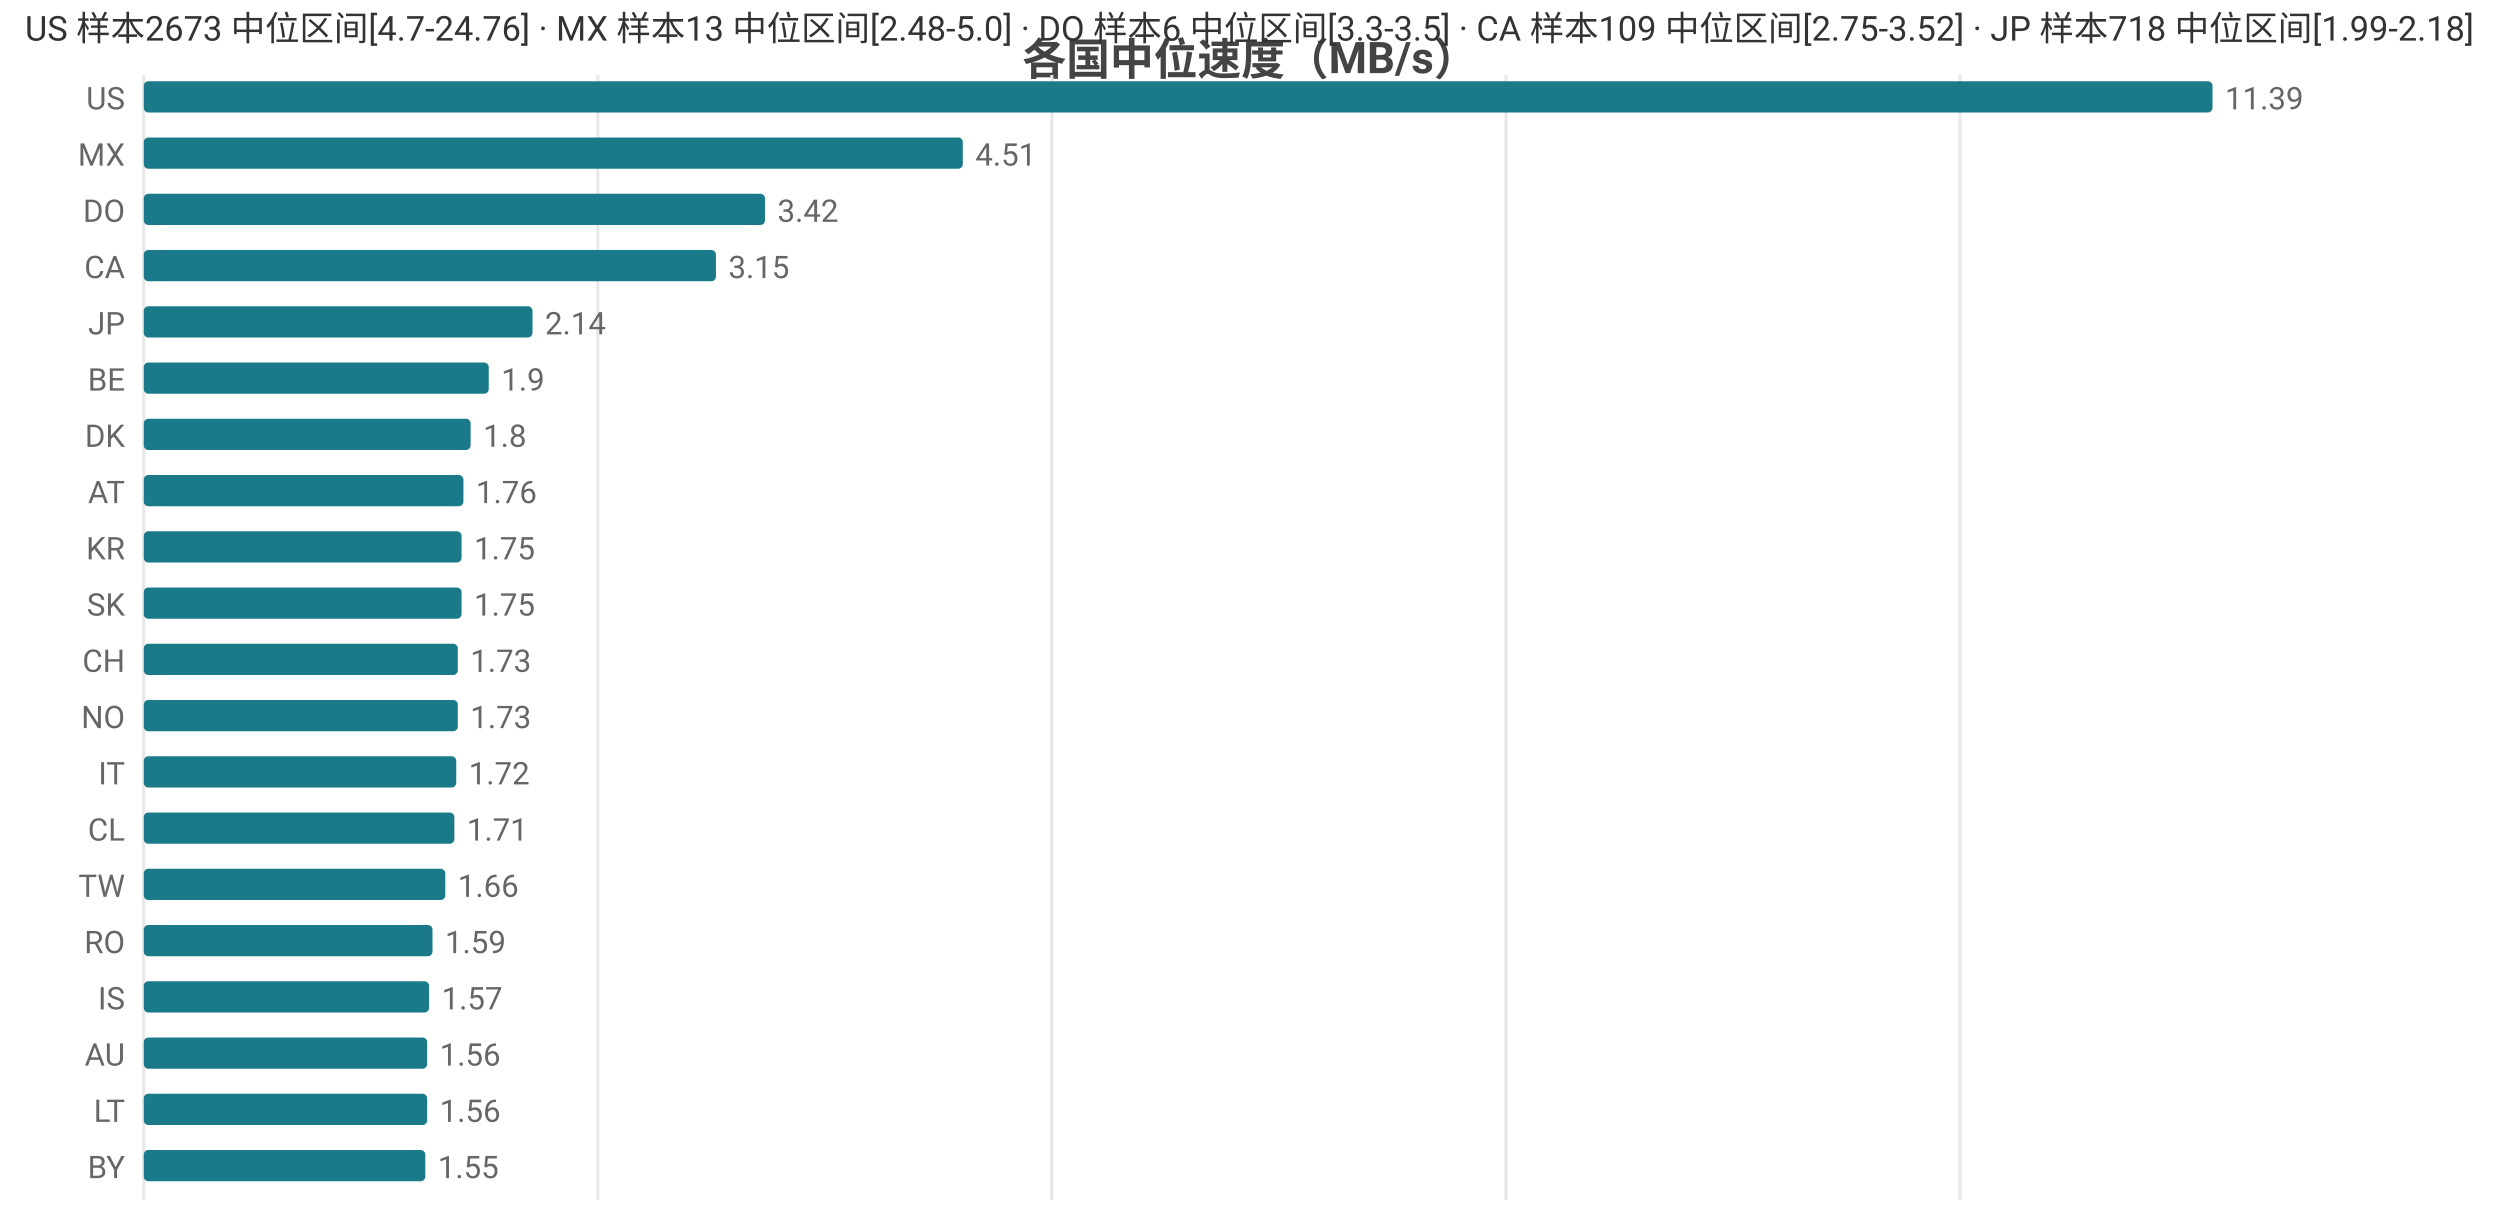
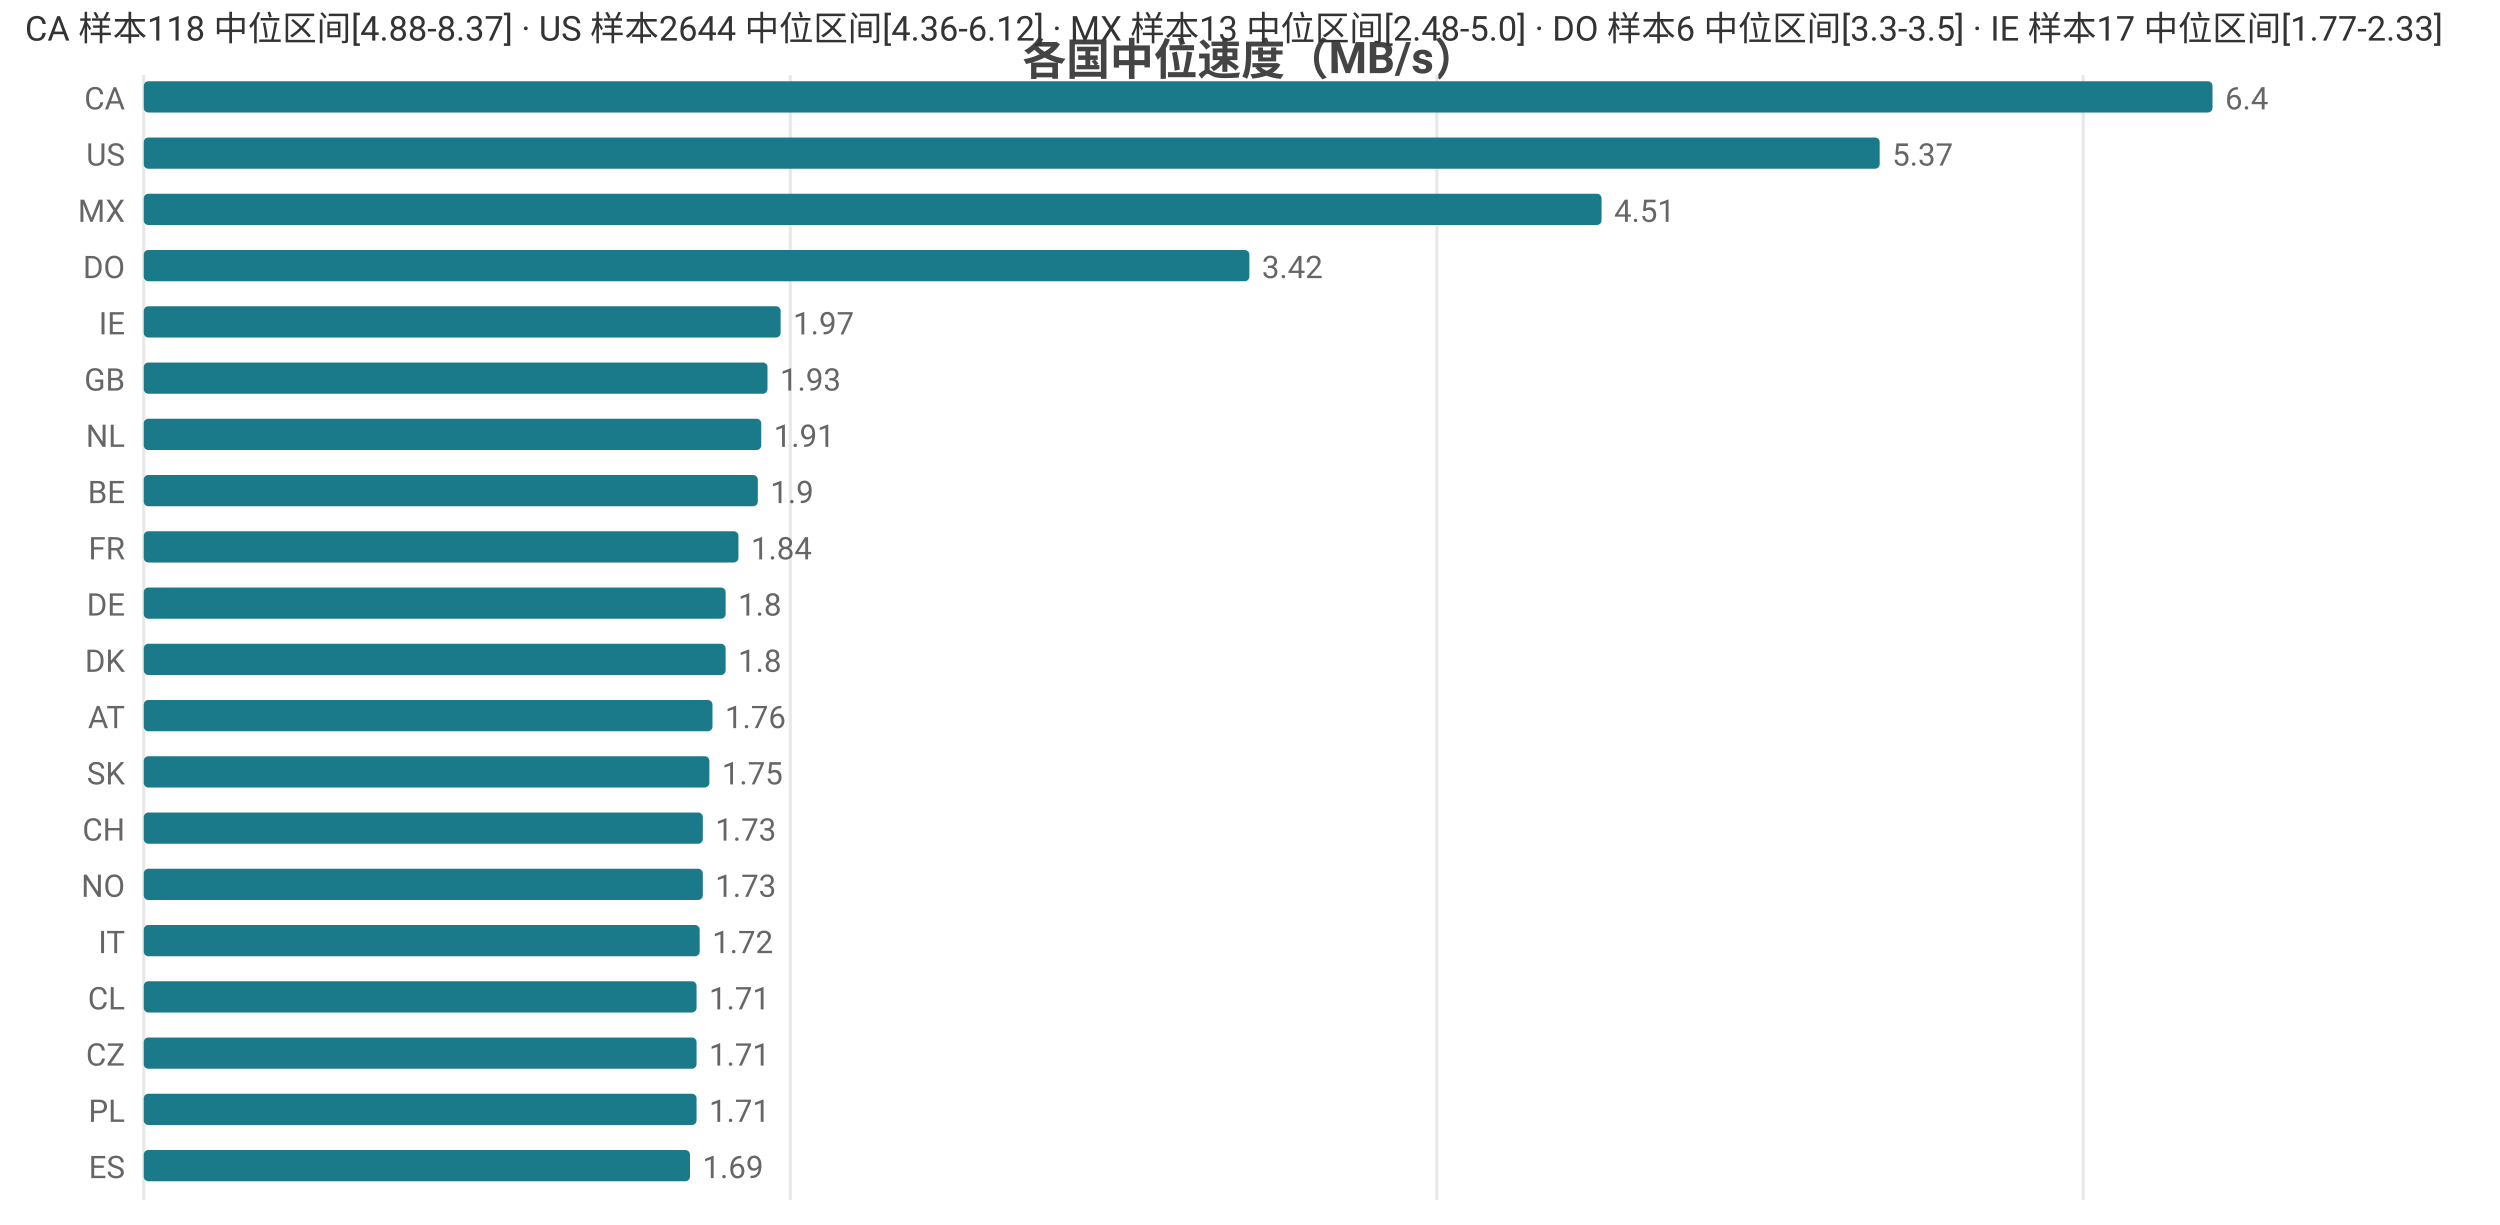
<svg xmlns="http://www.w3.org/2000/svg" width="800" height="392" viewBox="0 0 800 392">
  <rect width="800" height="392" fill="#ffffff" />
  <style>text{font-family:system-ui,-apple-system,'Segoe UI',Roboto,'PingFang SC','Microsoft YaHei','Noto Sans CJK SC',sans-serif}.g{stroke:#e8e8e8;stroke-width:1}.a{stroke:#999;stroke-width:1}.t{font-size:10px;fill:#666}.m{font-size:10px;text-anchor:middle;fill:#666}.e{font-size:10px;text-anchor:end;fill:#666}.l{font-size:11px;fill:#333}.tt{font-size:14px;font-weight:600;text-anchor:middle;fill:#444}.em{font-size:13px;text-anchor:middle;fill:#999}</style>
  <text class="tt" x="400.0" y="24">各国中位速度（MB/s）</text>
  <line class="g" x1="46" y1="24" x2="46" y2="384" />
-   <line class="g" x1="191.3" y1="24" x2="191.3" y2="384" />
-   <line class="g" x1="336.6" y1="24" x2="336.6" y2="384" />
-   <line class="g" x1="481.9" y1="24" x2="481.9" y2="384" />
-   <line class="g" x1="627.2" y1="24" x2="627.2" y2="384" />
-   <text class="e" x="40" y="35">US</text>
+   <line class="g" x1="252.9" y1="24" x2="252.9" y2="384" />
+   <line class="g" x1="459.8" y1="24" x2="459.8" y2="384" />
+   <line class="g" x1="666.6" y1="24" x2="666.6" y2="384" />
+   <text class="e" x="40" y="35">CA</text>
  <rect x="46" y="26" width="662" height="10" fill="#1a7a8a" rx="1.5" />
-   <text class="t" x="712" y="35">11.39</text>
-   <text class="e" x="40" y="53">MX</text>
-   <rect x="46" y="44" width="262.1" height="10" fill="#1a7a8a" rx="1.5" />
-   <text class="t" x="312.1" y="53">4.51</text>
-   <text class="e" x="40" y="71">DO</text>
-   <rect x="46" y="62" width="198.8" height="10" fill="#1a7a8a" rx="1.5" />
-   <text class="t" x="248.8" y="71">3.42</text>
-   <text class="e" x="40" y="89">CA</text>
-   <rect x="46" y="80" width="183.1" height="10" fill="#1a7a8a" rx="1.5" />
-   <text class="t" x="233.1" y="89">3.15</text>
-   <text class="e" x="40" y="107">JP</text>
-   <rect x="46" y="98" width="124.4" height="10" fill="#1a7a8a" rx="1.5" />
-   <text class="t" x="174.4" y="107">2.14</text>
-   <text class="e" x="40" y="125">BE</text>
-   <rect x="46" y="116" width="110.4" height="10" fill="#1a7a8a" rx="1.5" />
-   <text class="t" x="160.4" y="125">1.9</text>
-   <text class="e" x="40" y="143">DK</text>
-   <rect x="46" y="134" width="104.6" height="10" fill="#1a7a8a" rx="1.5" />
-   <text class="t" x="154.6" y="143">1.8</text>
-   <text class="e" x="40" y="161">AT</text>
-   <rect x="46" y="152" width="102.3" height="10" fill="#1a7a8a" rx="1.5" />
-   <text class="t" x="152.3" y="161">1.76</text>
-   <text class="e" x="40" y="179">KR</text>
-   <rect x="46" y="170" width="101.7" height="10" fill="#1a7a8a" rx="1.5" />
-   <text class="t" x="151.7" y="179">1.75</text>
-   <text class="e" x="40" y="197">SK</text>
-   <rect x="46" y="188" width="101.7" height="10" fill="#1a7a8a" rx="1.5" />
-   <text class="t" x="151.7" y="197">1.75</text>
-   <text class="e" x="40" y="215">CH</text>
-   <rect x="46" y="206" width="100.5" height="10" fill="#1a7a8a" rx="1.5" />
-   <text class="t" x="150.5" y="215">1.73</text>
-   <text class="e" x="40" y="233">NO</text>
-   <rect x="46" y="224" width="100.5" height="10" fill="#1a7a8a" rx="1.5" />
-   <text class="t" x="150.5" y="233">1.73</text>
-   <text class="e" x="40" y="251">IT</text>
-   <rect x="46" y="242" width="100.0" height="10" fill="#1a7a8a" rx="1.5" />
-   <text class="t" x="150.0" y="251">1.72</text>
-   <text class="e" x="40" y="269">CL</text>
-   <rect x="46" y="260" width="99.4" height="10" fill="#1a7a8a" rx="1.5" />
-   <text class="t" x="149.4" y="269">1.71</text>
-   <text class="e" x="40" y="287">TW</text>
-   <rect x="46" y="278" width="96.5" height="10" fill="#1a7a8a" rx="1.5" />
-   <text class="t" x="146.5" y="287">1.66</text>
-   <text class="e" x="40" y="305">RO</text>
-   <rect x="46" y="296" width="92.4" height="10" fill="#1a7a8a" rx="1.5" />
-   <text class="t" x="142.4" y="305">1.59</text>
-   <text class="e" x="40" y="323">IS</text>
-   <rect x="46" y="314" width="91.3" height="10" fill="#1a7a8a" rx="1.5" />
-   <text class="t" x="141.3" y="323">1.57</text>
-   <text class="e" x="40" y="341">AU</text>
-   <rect x="46" y="332" width="90.7" height="10" fill="#1a7a8a" rx="1.5" />
-   <text class="t" x="140.7" y="341">1.56</text>
-   <text class="e" x="40" y="359">LT</text>
-   <rect x="46" y="350" width="90.7" height="10" fill="#1a7a8a" rx="1.5" />
-   <text class="t" x="140.7" y="359">1.56</text>
-   <text class="e" x="40" y="377">BY</text>
-   <rect x="46" y="368" width="90.1" height="10" fill="#1a7a8a" rx="1.5" />
-   <text class="t" x="140.1" y="377">1.55</text>
-   <text class="l" x="8" y="13">US 样本2673 中位区间[4.7-24.76] · MX 样本13 中位区间[2.48-5.0] · DO 样本6 中位区间[3.3-3.5] · CA 样本109 中位区间[2.75-3.52] · JP 样本718 中位区间[1.99-2.18]</text>
+   <text class="t" x="712" y="35">6.4</text>
+   <text class="e" x="40" y="53">US</text>
+   <rect x="46" y="44" width="555.5" height="10" fill="#1a7a8a" rx="1.5" />
+   <text class="t" x="605.5" y="53">5.37</text>
+   <text class="e" x="40" y="71">MX</text>
+   <rect x="46" y="62" width="466.5" height="10" fill="#1a7a8a" rx="1.5" />
+   <text class="t" x="516.5" y="71">4.51</text>
+   <text class="e" x="40" y="89">DO</text>
+   <rect x="46" y="80" width="353.8" height="10" fill="#1a7a8a" rx="1.5" />
+   <text class="t" x="403.8" y="89">3.42</text>
+   <text class="e" x="40" y="107">IE</text>
+   <rect x="46" y="98" width="203.8" height="10" fill="#1a7a8a" rx="1.5" />
+   <text class="t" x="253.8" y="107">1.97</text>
+   <text class="e" x="40" y="125">GB</text>
+   <rect x="46" y="116" width="199.6" height="10" fill="#1a7a8a" rx="1.5" />
+   <text class="t" x="249.6" y="125">1.93</text>
+   <text class="e" x="40" y="143">NL</text>
+   <rect x="46" y="134" width="197.6" height="10" fill="#1a7a8a" rx="1.5" />
+   <text class="t" x="247.6" y="143">1.91</text>
+   <text class="e" x="40" y="161">BE</text>
+   <rect x="46" y="152" width="196.5" height="10" fill="#1a7a8a" rx="1.5" />
+   <text class="t" x="246.5" y="161">1.9</text>
+   <text class="e" x="40" y="179">FR</text>
+   <rect x="46" y="170" width="190.3" height="10" fill="#1a7a8a" rx="1.5" />
+   <text class="t" x="240.3" y="179">1.84</text>
+   <text class="e" x="40" y="197">DE</text>
+   <rect x="46" y="188" width="186.2" height="10" fill="#1a7a8a" rx="1.5" />
+   <text class="t" x="236.2" y="197">1.8</text>
+   <text class="e" x="40" y="215">DK</text>
+   <rect x="46" y="206" width="186.2" height="10" fill="#1a7a8a" rx="1.5" />
+   <text class="t" x="236.2" y="215">1.8</text>
+   <text class="e" x="40" y="233">AT</text>
+   <rect x="46" y="224" width="182.0" height="10" fill="#1a7a8a" rx="1.5" />
+   <text class="t" x="232.0" y="233">1.76</text>
+   <text class="e" x="40" y="251">SK</text>
+   <rect x="46" y="242" width="181.0" height="10" fill="#1a7a8a" rx="1.5" />
+   <text class="t" x="231.0" y="251">1.75</text>
+   <text class="e" x="40" y="269">CH</text>
+   <rect x="46" y="260" width="178.9" height="10" fill="#1a7a8a" rx="1.5" />
+   <text class="t" x="228.9" y="269">1.73</text>
+   <text class="e" x="40" y="287">NO</text>
+   <rect x="46" y="278" width="178.9" height="10" fill="#1a7a8a" rx="1.5" />
+   <text class="t" x="228.9" y="287">1.73</text>
+   <text class="e" x="40" y="305">IT</text>
+   <rect x="46" y="296" width="177.9" height="10" fill="#1a7a8a" rx="1.5" />
+   <text class="t" x="227.9" y="305">1.72</text>
+   <text class="e" x="40" y="323">CL</text>
+   <rect x="46" y="314" width="176.9" height="10" fill="#1a7a8a" rx="1.5" />
+   <text class="t" x="226.9" y="323">1.71</text>
+   <text class="e" x="40" y="341">CZ</text>
+   <rect x="46" y="332" width="176.9" height="10" fill="#1a7a8a" rx="1.5" />
+   <text class="t" x="226.9" y="341">1.71</text>
+   <text class="e" x="40" y="359">PL</text>
+   <rect x="46" y="350" width="176.9" height="10" fill="#1a7a8a" rx="1.5" />
+   <text class="t" x="226.9" y="359">1.71</text>
+   <text class="e" x="40" y="377">ES</text>
+   <rect x="46" y="368" width="174.8" height="10" fill="#1a7a8a" rx="1.5" />
+   <text class="t" x="224.8" y="377">1.69</text>
+   <text class="l" x="8" y="13">CA 样本118 中位区间[4.88-8.37] · US 样本2644 中位区间[4.36-6.12] · MX 样本13 中位区间[2.48-5.0] · DO 样本6 中位区间[3.3-3.5] · IE 样本17 中位区间[1.77-2.33]</text>
</svg>
